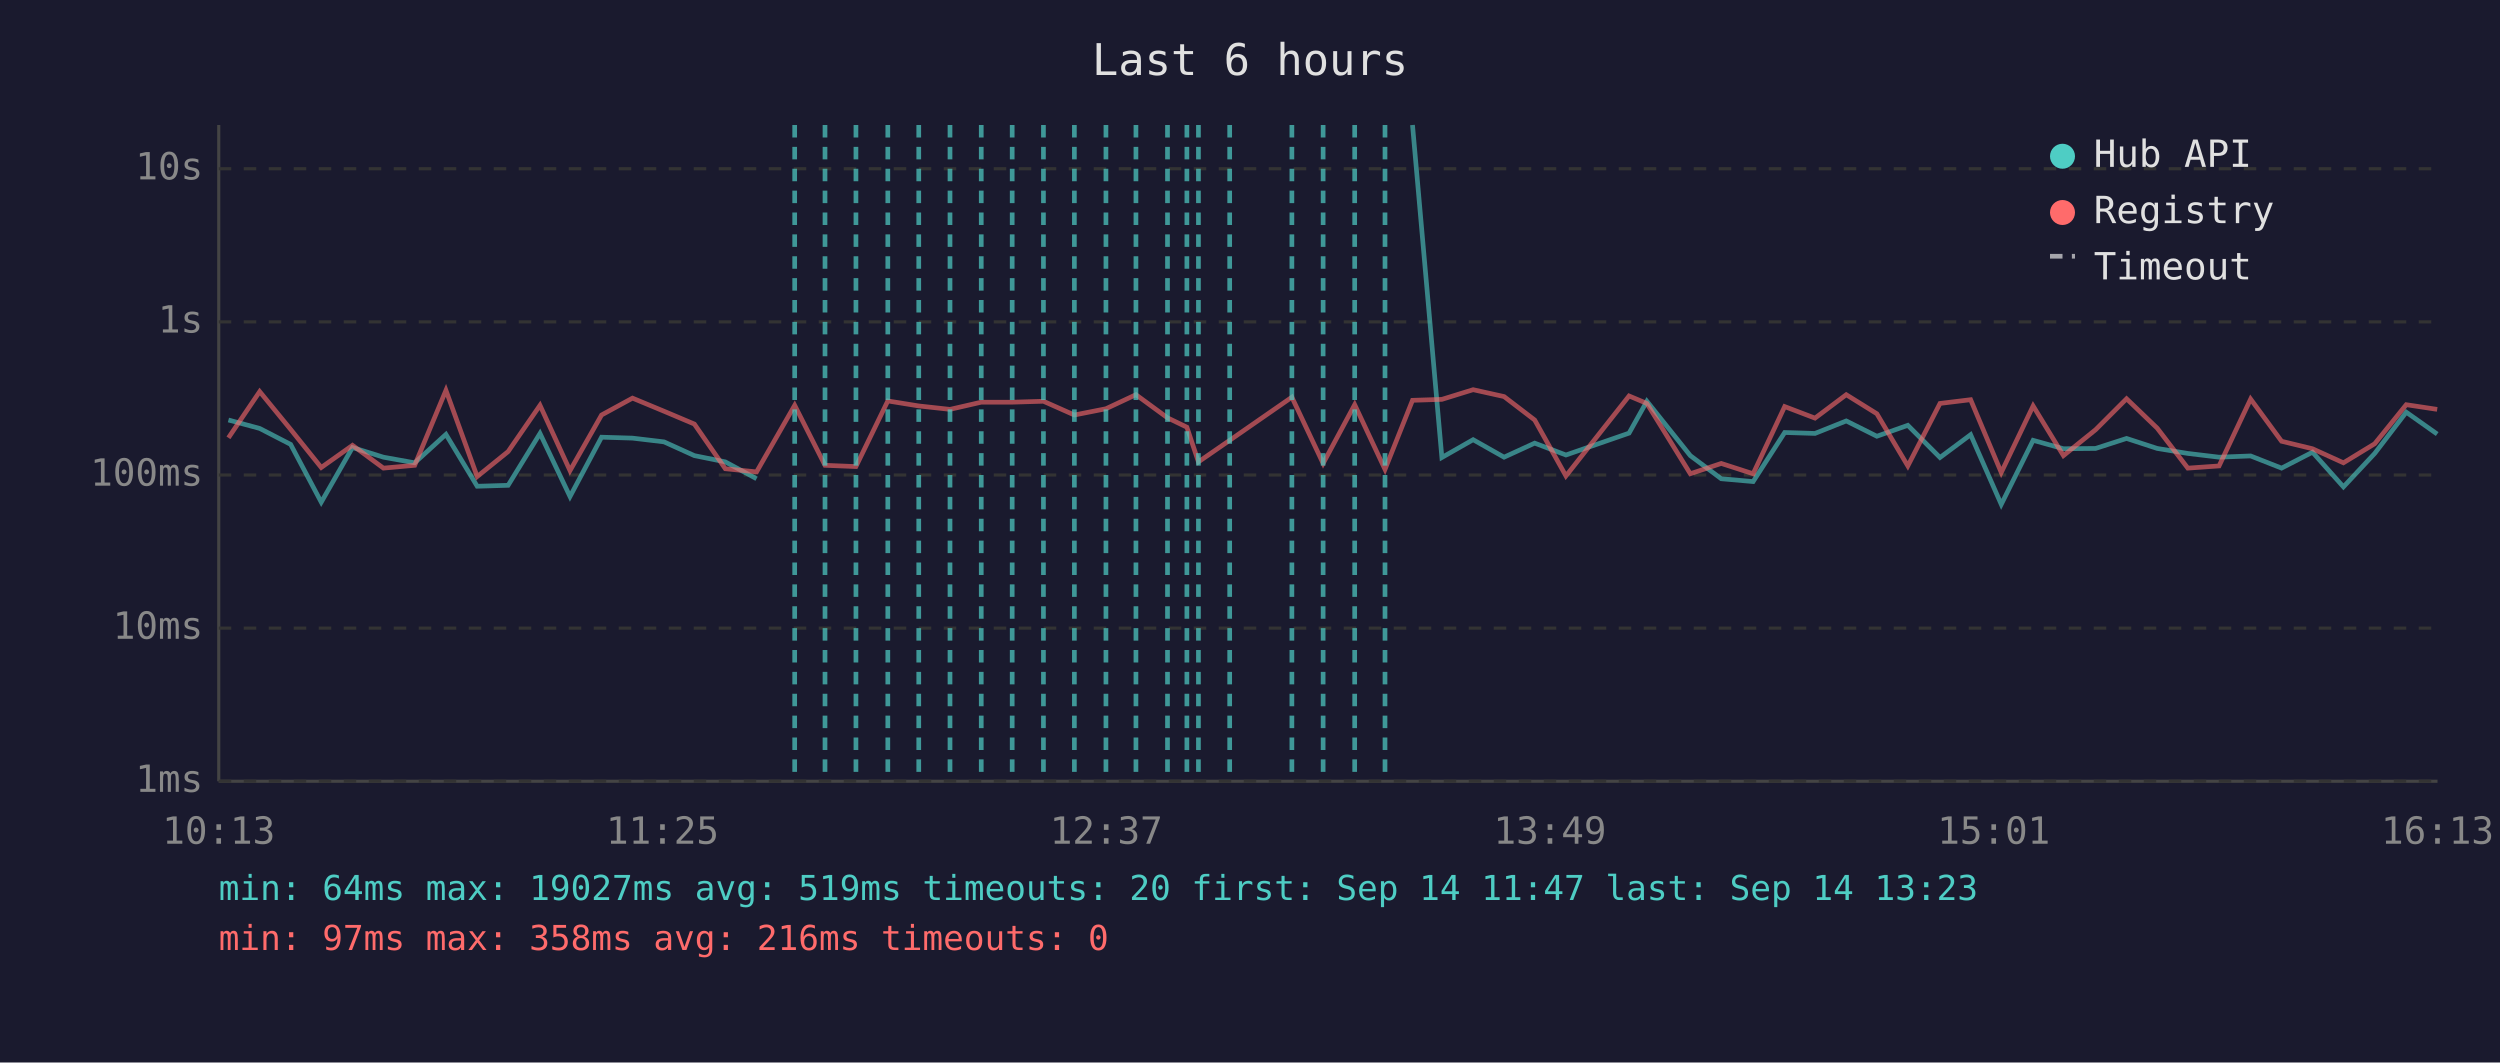
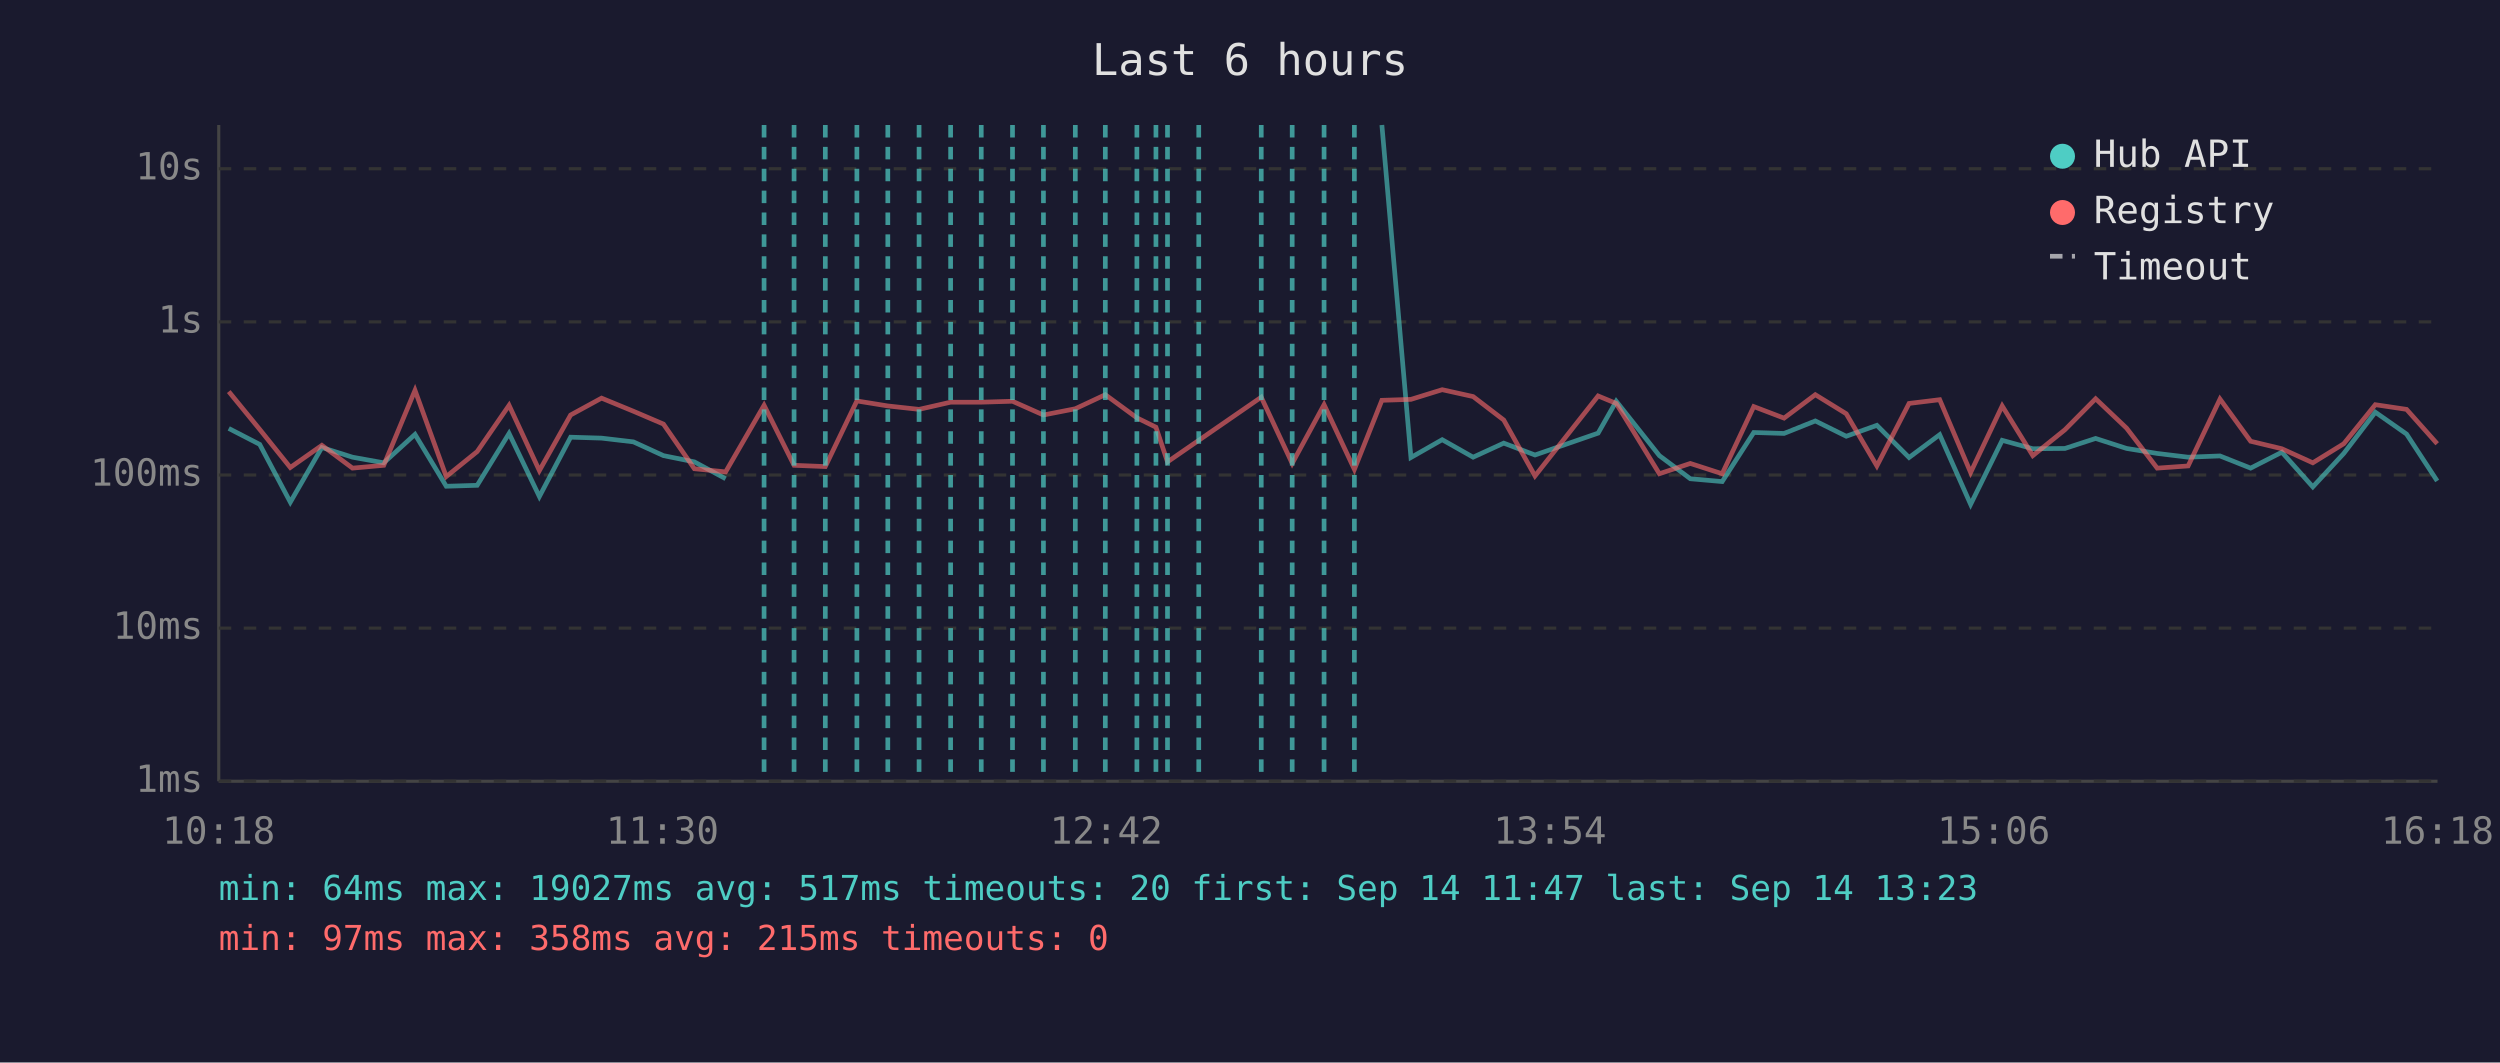
<svg xmlns="http://www.w3.org/2000/svg" viewBox="0 0 800 340" font-family="monospace" font-size="12">
  <rect width="800" height="340" fill="#1a1a2e" />
  <text x="400" y="24" fill="#e0e0e0" font-size="14" text-anchor="middle">Last 6 hours</text>
  <line x1="70" y1="40" x2="70" y2="250" stroke="#444" stroke-width="1" />
  <line x1="70" y1="250" x2="780" y2="250" stroke="#444" stroke-width="1" />
  <line x1="70" y1="250" x2="780" y2="250" stroke="#333" stroke-width="1" stroke-dasharray="4" />
  <text x="65" y="250" fill="#888" text-anchor="end" dominant-baseline="middle">1ms</text>
  <line x1="70" y1="201" x2="780" y2="201" stroke="#333" stroke-width="1" stroke-dasharray="4" />
  <text x="65" y="201" fill="#888" text-anchor="end" dominant-baseline="middle">10ms</text>
  <line x1="70" y1="152" x2="780" y2="152" stroke="#333" stroke-width="1" stroke-dasharray="4" />
  <text x="65" y="152" fill="#888" text-anchor="end" dominant-baseline="middle">100ms</text>
  <line x1="70" y1="103" x2="780" y2="103" stroke="#333" stroke-width="1" stroke-dasharray="4" />
  <text x="65" y="103" fill="#888" text-anchor="end" dominant-baseline="middle">1s</text>
  <line x1="70" y1="54" x2="780" y2="54" stroke="#333" stroke-width="1" stroke-dasharray="4" />
  <text x="65" y="54" fill="#888" text-anchor="end" dominant-baseline="middle">10s</text>
-   <text x="70" y="270" fill="#888" text-anchor="middle">10:13</text>
-   <text x="212" y="270" fill="#888" text-anchor="middle">11:25</text>
-   <text x="354" y="270" fill="#888" text-anchor="middle">12:37</text>
-   <text x="496" y="270" fill="#888" text-anchor="middle">13:49</text>
-   <text x="638" y="270" fill="#888" text-anchor="middle">15:01</text>
-   <text x="780" y="270" fill="#888" text-anchor="middle">16:13</text>
-   <polyline points="73.1,134.4 83.1,137.1 93.0,142.2 102.8,160.7 112.8,143.2 122.7,146.3 132.7,148.1 142.7,139.0 152.7,155.6 162.6,155.3 172.8,138.7 182.4,158.9 192.5,139.9 202.4,140.2 212.5,141.4 222.2,145.8 232.1,147.8 242.1,153.2" fill="none" stroke="#4ecdc4" stroke-width="1.5" opacity="0.6" />
-   <polyline points="452.0,40.0 461.4,146.4 471.4,140.7 481.3,146.3 491.1,141.8 501.1,145.6 521.3,138.6 527.0,128.4 540.9,145.8 550.8,153.2 561.0,154.1 571.1,138.4 580.8,138.7 590.8,134.7 600.6,139.6 610.5,136.1 620.8,146.4 630.6,139.1 640.4,161.4 650.6,140.9 660.3,143.6 670.6,143.5 680.5,140.3 690.3,143.5 700.1,145.1 710.1,146.3 720.2,145.9 730.1,149.8 740.0,144.7 749.9,155.8 759.9,145.1 770.0,131.9 779.9,138.9" fill="none" stroke="#4ecdc4" stroke-width="1.5" opacity="0.6" />
-   <polyline points="73.1,140.1 83.1,125.3 93.0,137.4 102.8,149.6 112.8,142.5 122.7,149.8 132.7,148.9 142.7,124.9 152.7,152.5 162.6,144.5 172.8,129.7 182.4,150.6 192.5,132.8 202.4,127.4 212.5,131.6 222.2,135.7 232.1,150.0 242.1,151.0 254.3,129.7 264.0,148.9 273.9,149.3 284.1,128.3 294.0,129.9 304.0,131.0 314.0,128.7 323.9,128.7 333.9,128.4 343.8,132.8 353.9,130.8 363.5,126.3 373.6,133.7 379.8,136.7 383.5,147.8 393.5,140.9 413.4,127.1 423.4,148.3 433.5,129.5 443.2,150.2 452.0,128.1 461.4,127.8 471.4,124.7 481.3,126.9 491.1,134.4 501.1,152.3 521.3,126.7 527.0,129.1 540.9,151.6 550.8,148.3 561.0,151.6 571.1,130.1 580.8,133.8 590.8,126.3 600.6,132.4 610.5,149.1 620.8,129.1 630.6,127.9 640.4,151.2 650.6,129.9 660.3,145.8 670.6,137.5 680.5,127.6 690.3,137.0 700.1,149.8 710.1,149.1 720.2,127.7 730.1,141.2 740.0,143.6 749.9,148.1 759.9,142.0 770.0,129.5 779.9,131.0" fill="none" stroke="#ff6b6b" stroke-width="1.5" opacity="0.6" />
-   <line x1="254.3" y1="40" x2="254.3" y2="250" stroke="#4ecdc4" stroke-width="1.5" stroke-dasharray="4,3" opacity="0.7" />
-   <line x1="264.0" y1="40" x2="264.0" y2="250" stroke="#4ecdc4" stroke-width="1.5" stroke-dasharray="4,3" opacity="0.7" />
-   <line x1="273.9" y1="40" x2="273.9" y2="250" stroke="#4ecdc4" stroke-width="1.5" stroke-dasharray="4,3" opacity="0.7" />
+   <text x="70" y="270" fill="#888" text-anchor="middle">10:18</text>
+   <text x="212" y="270" fill="#888" text-anchor="middle">11:30</text>
+   <text x="354" y="270" fill="#888" text-anchor="middle">12:42</text>
+   <text x="496" y="270" fill="#888" text-anchor="middle">13:54</text>
+   <text x="638" y="270" fill="#888" text-anchor="middle">15:06</text>
+   <text x="780" y="270" fill="#888" text-anchor="middle">16:18</text>
+   <polyline points="73.2,137.1 83.1,142.2 92.9,160.7 103.0,143.2 112.8,146.3 122.8,148.1 132.8,139.0 142.8,155.6 152.7,155.3 162.9,138.7 172.6,158.9 182.6,139.9 192.5,140.2 202.7,141.4 212.3,145.8 222.2,147.8 232.2,153.2" fill="none" stroke="#4ecdc4" stroke-width="1.5" opacity="0.6" />
+   <polyline points="442.2,40.0 451.5,146.4 461.5,140.7 471.4,146.3 481.2,141.8 491.2,145.6 511.4,138.6 517.2,128.4 531.0,145.8 540.9,153.2 551.1,154.1 561.2,138.4 570.9,138.7 580.9,134.7 590.8,139.6 600.6,136.1 610.9,146.4 620.7,139.1 630.6,161.4 640.7,140.9 650.5,143.6 660.8,143.5 670.6,140.3 680.5,143.5 690.3,145.1 700.2,146.3 710.4,145.9 720.2,149.8 730.2,144.7 740.1,155.8 750.0,145.1 760.1,131.9 770.1,138.9 779.9,153.9" fill="none" stroke="#4ecdc4" stroke-width="1.5" opacity="0.6" />
+   <polyline points="73.2,125.3 83.1,137.4 92.9,149.6 103.0,142.5 112.8,149.8 122.8,148.9 132.8,124.9 142.8,152.5 152.7,144.5 162.9,129.7 172.6,150.6 182.6,132.8 192.5,127.4 202.7,131.6 212.3,135.7 222.2,150.0 232.2,151.0 244.5,129.7 254.1,148.9 264.1,149.3 274.2,128.3 284.1,129.9 294.1,131.0 304.2,128.7 314.0,128.7 324.0,128.4 333.9,132.8 344.1,130.8 353.7,126.3 363.8,133.7 369.9,136.7 373.6,147.8 383.6,140.9 403.6,127.1 413.5,148.3 423.7,129.5 433.4,150.2 442.2,128.1 451.5,127.8 461.5,124.7 471.4,126.9 481.2,134.4 491.2,152.3 511.4,126.7 517.2,129.1 531.0,151.6 540.9,148.3 551.1,151.6 561.2,130.1 570.9,133.8 580.9,126.3 590.8,132.4 600.6,149.1 610.9,129.1 620.7,127.9 630.6,151.2 640.7,129.9 650.5,145.8 660.8,137.5 670.6,127.6 680.5,137.0 690.3,149.8 700.2,149.1 710.4,127.7 720.2,141.2 730.2,143.6 740.1,148.1 750.0,142.0 760.1,129.5 770.1,131.0 779.9,142.0" fill="none" stroke="#ff6b6b" stroke-width="1.5" opacity="0.6" />
+   <line x1="244.5" y1="40" x2="244.5" y2="250" stroke="#4ecdc4" stroke-width="1.5" stroke-dasharray="4,3" opacity="0.7" />
+   <line x1="254.1" y1="40" x2="254.1" y2="250" stroke="#4ecdc4" stroke-width="1.5" stroke-dasharray="4,3" opacity="0.7" />
+   <line x1="264.1" y1="40" x2="264.1" y2="250" stroke="#4ecdc4" stroke-width="1.5" stroke-dasharray="4,3" opacity="0.7" />
+   <line x1="274.2" y1="40" x2="274.2" y2="250" stroke="#4ecdc4" stroke-width="1.5" stroke-dasharray="4,3" opacity="0.7" />
  <line x1="284.1" y1="40" x2="284.1" y2="250" stroke="#4ecdc4" stroke-width="1.5" stroke-dasharray="4,3" opacity="0.7" />
-   <line x1="294.0" y1="40" x2="294.0" y2="250" stroke="#4ecdc4" stroke-width="1.5" stroke-dasharray="4,3" opacity="0.7" />
-   <line x1="304.0" y1="40" x2="304.0" y2="250" stroke="#4ecdc4" stroke-width="1.5" stroke-dasharray="4,3" opacity="0.7" />
+   <line x1="294.1" y1="40" x2="294.1" y2="250" stroke="#4ecdc4" stroke-width="1.5" stroke-dasharray="4,3" opacity="0.7" />
+   <line x1="304.2" y1="40" x2="304.2" y2="250" stroke="#4ecdc4" stroke-width="1.5" stroke-dasharray="4,3" opacity="0.7" />
  <line x1="314.0" y1="40" x2="314.0" y2="250" stroke="#4ecdc4" stroke-width="1.5" stroke-dasharray="4,3" opacity="0.7" />
-   <line x1="323.9" y1="40" x2="323.9" y2="250" stroke="#4ecdc4" stroke-width="1.5" stroke-dasharray="4,3" opacity="0.7" />
+   <line x1="324.0" y1="40" x2="324.0" y2="250" stroke="#4ecdc4" stroke-width="1.5" stroke-dasharray="4,3" opacity="0.7" />
  <line x1="333.9" y1="40" x2="333.9" y2="250" stroke="#4ecdc4" stroke-width="1.5" stroke-dasharray="4,3" opacity="0.7" />
-   <line x1="343.8" y1="40" x2="343.8" y2="250" stroke="#4ecdc4" stroke-width="1.5" stroke-dasharray="4,3" opacity="0.7" />
-   <line x1="353.9" y1="40" x2="353.9" y2="250" stroke="#4ecdc4" stroke-width="1.5" stroke-dasharray="4,3" opacity="0.7" />
-   <line x1="363.5" y1="40" x2="363.5" y2="250" stroke="#4ecdc4" stroke-width="1.5" stroke-dasharray="4,3" opacity="0.7" />
+   <line x1="344.1" y1="40" x2="344.1" y2="250" stroke="#4ecdc4" stroke-width="1.5" stroke-dasharray="4,3" opacity="0.7" />
+   <line x1="353.7" y1="40" x2="353.7" y2="250" stroke="#4ecdc4" stroke-width="1.5" stroke-dasharray="4,3" opacity="0.7" />
+   <line x1="363.8" y1="40" x2="363.8" y2="250" stroke="#4ecdc4" stroke-width="1.5" stroke-dasharray="4,3" opacity="0.7" />
+   <line x1="369.9" y1="40" x2="369.9" y2="250" stroke="#4ecdc4" stroke-width="1.5" stroke-dasharray="4,3" opacity="0.7" />
  <line x1="373.6" y1="40" x2="373.6" y2="250" stroke="#4ecdc4" stroke-width="1.5" stroke-dasharray="4,3" opacity="0.7" />
-   <line x1="379.8" y1="40" x2="379.8" y2="250" stroke="#4ecdc4" stroke-width="1.5" stroke-dasharray="4,3" opacity="0.7" />
-   <line x1="383.5" y1="40" x2="383.5" y2="250" stroke="#4ecdc4" stroke-width="1.5" stroke-dasharray="4,3" opacity="0.7" />
-   <line x1="393.5" y1="40" x2="393.5" y2="250" stroke="#4ecdc4" stroke-width="1.5" stroke-dasharray="4,3" opacity="0.7" />
-   <line x1="413.4" y1="40" x2="413.4" y2="250" stroke="#4ecdc4" stroke-width="1.5" stroke-dasharray="4,3" opacity="0.7" />
-   <line x1="423.4" y1="40" x2="423.4" y2="250" stroke="#4ecdc4" stroke-width="1.5" stroke-dasharray="4,3" opacity="0.7" />
-   <line x1="433.5" y1="40" x2="433.5" y2="250" stroke="#4ecdc4" stroke-width="1.5" stroke-dasharray="4,3" opacity="0.7" />
-   <line x1="443.2" y1="40" x2="443.2" y2="250" stroke="#4ecdc4" stroke-width="1.5" stroke-dasharray="4,3" opacity="0.7" />
+   <line x1="383.6" y1="40" x2="383.6" y2="250" stroke="#4ecdc4" stroke-width="1.5" stroke-dasharray="4,3" opacity="0.7" />
+   <line x1="403.6" y1="40" x2="403.6" y2="250" stroke="#4ecdc4" stroke-width="1.5" stroke-dasharray="4,3" opacity="0.7" />
+   <line x1="413.5" y1="40" x2="413.5" y2="250" stroke="#4ecdc4" stroke-width="1.5" stroke-dasharray="4,3" opacity="0.7" />
+   <line x1="423.7" y1="40" x2="423.7" y2="250" stroke="#4ecdc4" stroke-width="1.5" stroke-dasharray="4,3" opacity="0.7" />
+   <line x1="433.4" y1="40" x2="433.4" y2="250" stroke="#4ecdc4" stroke-width="1.5" stroke-dasharray="4,3" opacity="0.7" />
  <circle cx="660" cy="50" r="4" fill="#4ecdc4" />
  <text x="670" y="50" fill="#e0e0e0" dominant-baseline="middle">Hub API</text>
  <circle cx="660" cy="68" r="4" fill="#ff6b6b" />
  <text x="670" y="68" fill="#e0e0e0" dominant-baseline="middle">Registry</text>
  <line x1="656" y1="82" x2="664" y2="82" stroke="#e0e0e0" stroke-width="1.5" stroke-dasharray="4,3" opacity="0.7" />
  <text x="670" y="86" fill="#e0e0e0" dominant-baseline="middle">Timeout</text>
-   <text x="70" y="288" fill="#4ecdc4" font-size="11">min: 64ms  max: 19027ms  avg: 519ms  timeouts: 20  first: Sep 14 11:47  last: Sep 14 13:23</text>
-   <text x="70" y="304" fill="#ff6b6b" font-size="11">min: 97ms  max: 358ms  avg: 216ms  timeouts: 0</text>
+   <text x="70" y="288" fill="#4ecdc4" font-size="11">min: 64ms  max: 19027ms  avg: 517ms  timeouts: 20  first: Sep 14 11:47  last: Sep 14 13:23</text>
+   <text x="70" y="304" fill="#ff6b6b" font-size="11">min: 97ms  max: 358ms  avg: 215ms  timeouts: 0</text>
</svg>
